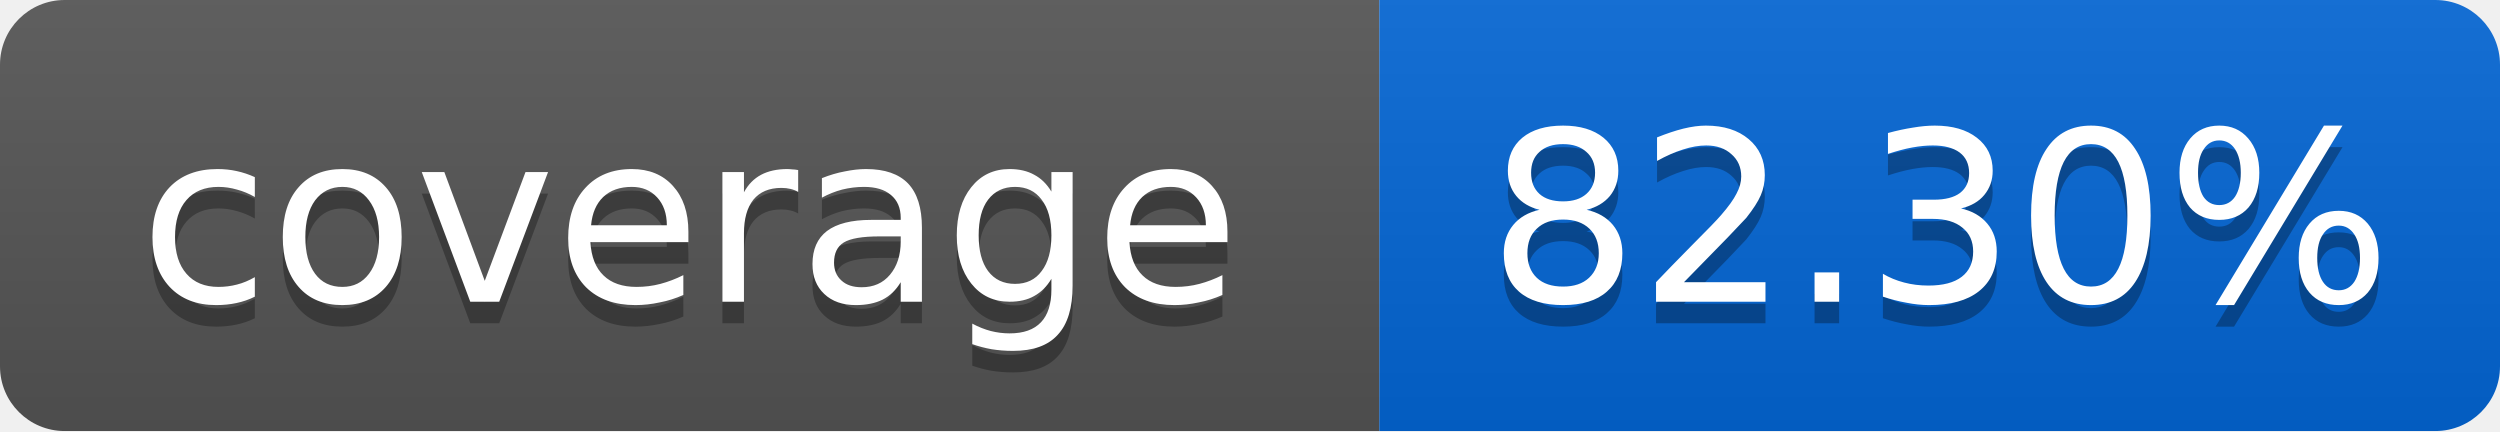
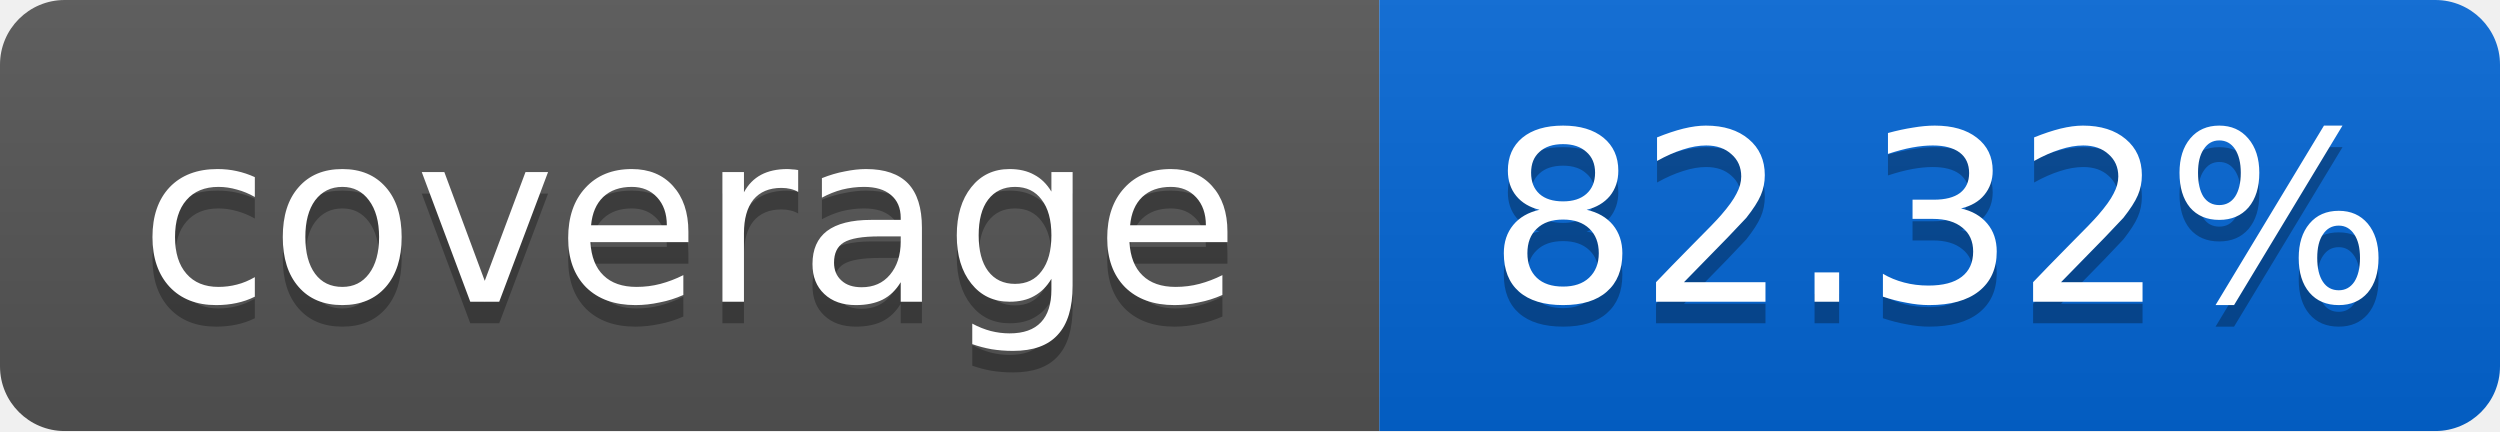
<svg xmlns="http://www.w3.org/2000/svg" width="116" height="20">
  <linearGradient id="smooth" x2="0" y2="100%">
    <stop offset="0" stop-color="#bbb" stop-opacity=".1" />
    <stop offset="1" stop-opacity=".1" />
  </linearGradient>
  <mask id="round">
    <rect width="116" height="20" rx="3" fill="#fff" />
  </mask>
  <g mask="url(#round)">
    <rect width="64" height="20" fill="#555" />
    <rect x="64" width="52" height="20" fill="#0366D6" />
    <rect width="116" height="20" fill="url(#smooth)" />
  </g>
  <g fill="#fff" text-anchor="middle" font-family="DejaVu Sans,Verdana,Geneva,sans-serif" font-size="11">
    <text x="32" y="15" fill="#010101" fill-opacity=".3">coverage</text>
    <text x="32" y="14">coverage</text>
-     <text x="90" y="15" fill="#010101" fill-opacity=".3">82.30%</text>
-     <text x="90" y="14">82.30%</text>
+     <text x="90" y="15" fill="#010101" fill-opacity=".3">82.32%</text>
+     <text x="90" y="14">82.32%</text>
  </g>
</svg>
